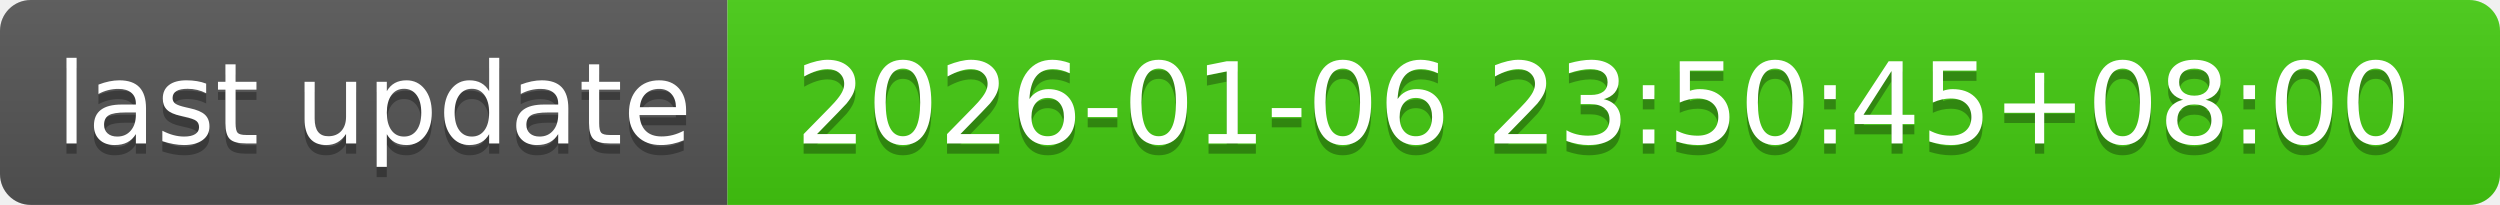
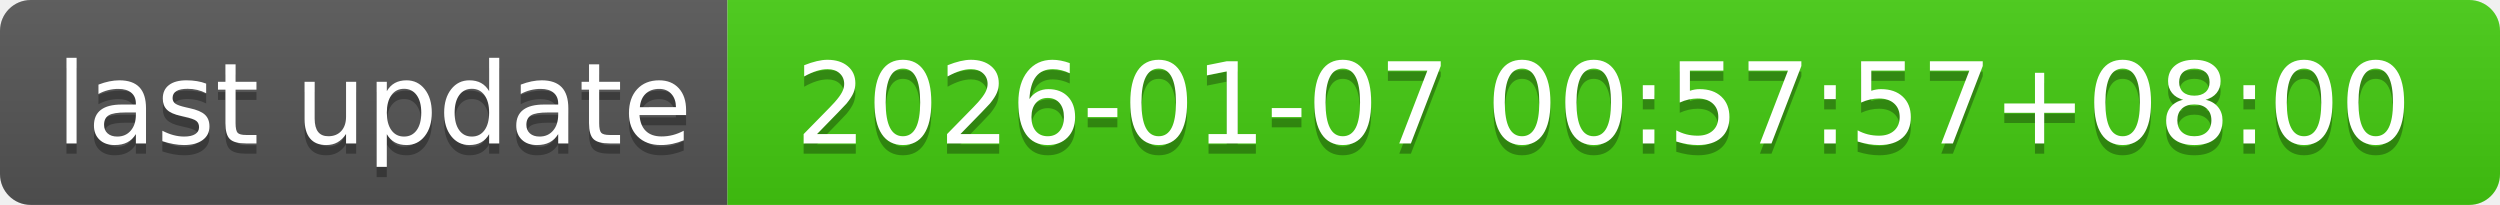
- <svg xmlns="http://www.w3.org/2000/svg" width="244" height="20" role="img" aria-label="last update: 2026-01-06 23:50:45+08:00">
+ <svg xmlns="http://www.w3.org/2000/svg" width="244" height="20" role="img" aria-label="last update: 2026-01-07 00:57:57+08:00">
  <linearGradient id="s" x2="0" y2="100%">
    <stop offset="0" stop-color="#bbb" stop-opacity=".1" />
    <stop offset="1" stop-opacity=".1" />
  </linearGradient>
  <clipPath id="r">
    <rect width="244" height="20" rx="3" fill="#fff" />
  </clipPath>
  <g clip-path="url(#r)">
    <rect width="71" height="20" fill="#555" />
    <rect x="71" width="173" height="20" fill="#4c1" />
    <rect width="244" height="20" fill="url(#s)" />
  </g>
  <g fill="#fff" text-anchor="middle" font-family="Verdana,Geneva,DejaVu Sans,sans-serif" text-rendering="geometricPrecision" font-size="110">
    <text aria-hidden="true" x="365" y="150" fill="#010101" fill-opacity=".3" transform="scale(.1)" textLength="610">last update</text>
    <text x="365" y="140" transform="scale(.1)" fill="#fff" textLength="610">last update</text>
-     <text aria-hidden="true" x="1565" y="150" fill="#010101" fill-opacity=".3" transform="scale(.1)" textLength="1630">2026-01-06 23:50:45+08:00</text>
-     <text x="1565" y="140" transform="scale(.1)" fill="#fff" textLength="1630">2026-01-06 23:50:45+08:00</text>
+     <text aria-hidden="true" x="1565" y="150" fill="#010101" fill-opacity=".3" transform="scale(.1)" textLength="1630">2026-01-07 00:57:57+08:00</text>
+     <text x="1565" y="140" transform="scale(.1)" fill="#fff" textLength="1630">2026-01-07 00:57:57+08:00</text>
  </g>
</svg>
